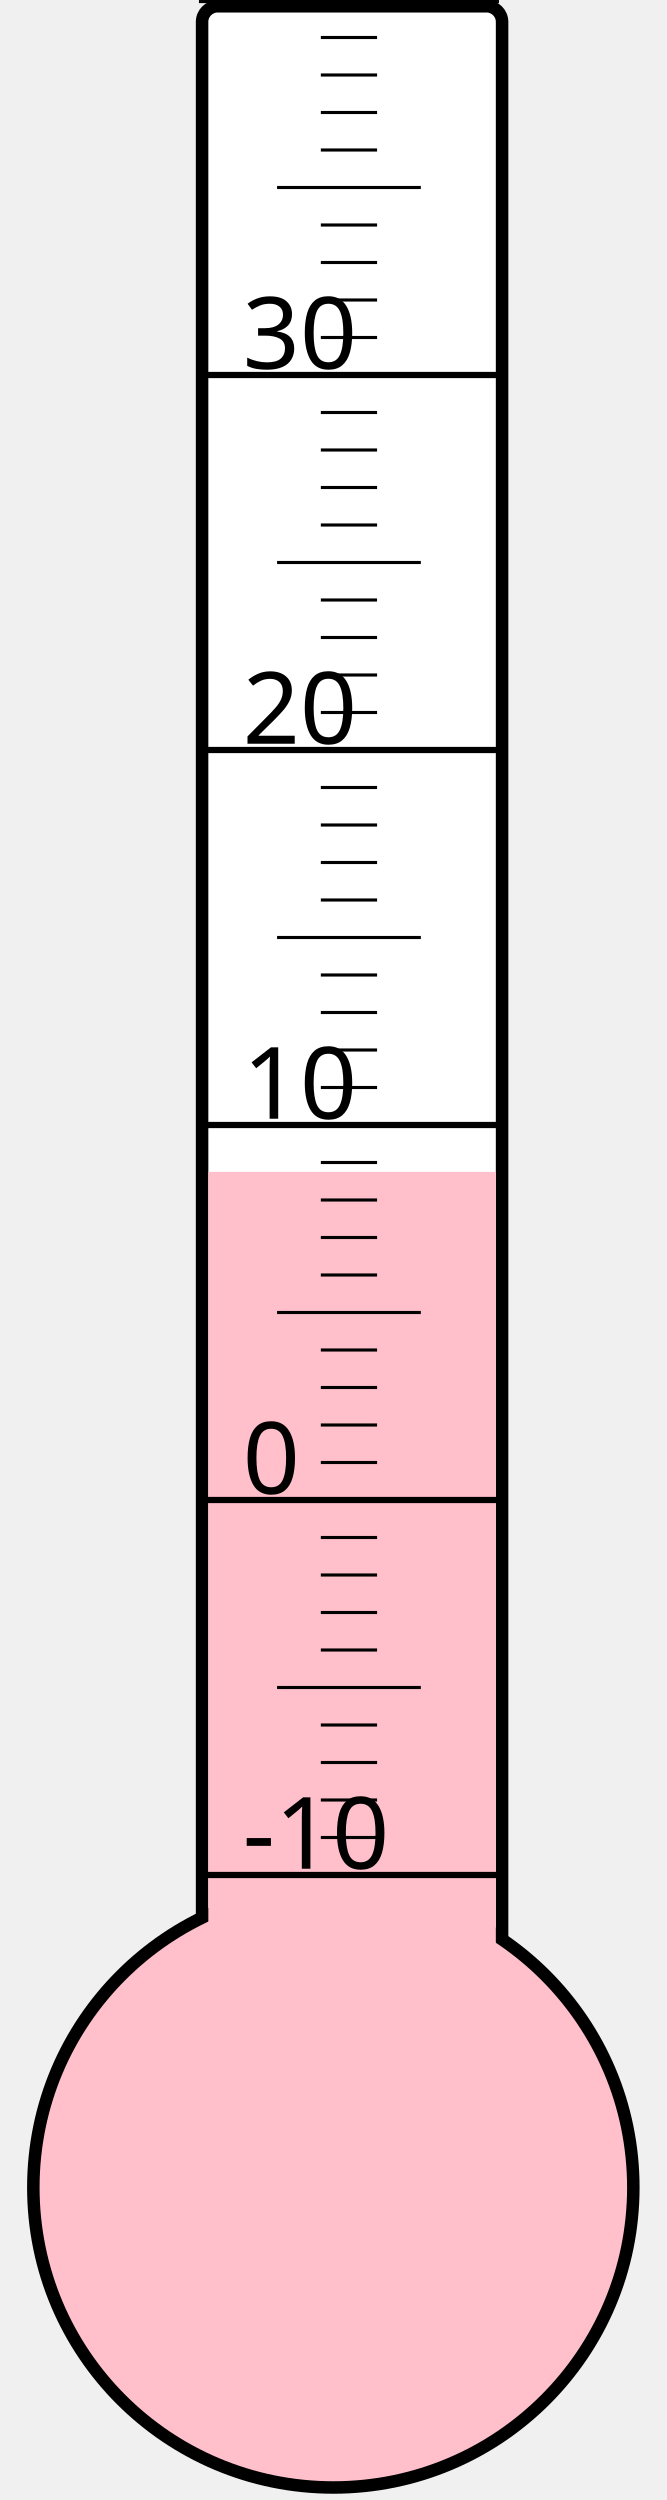
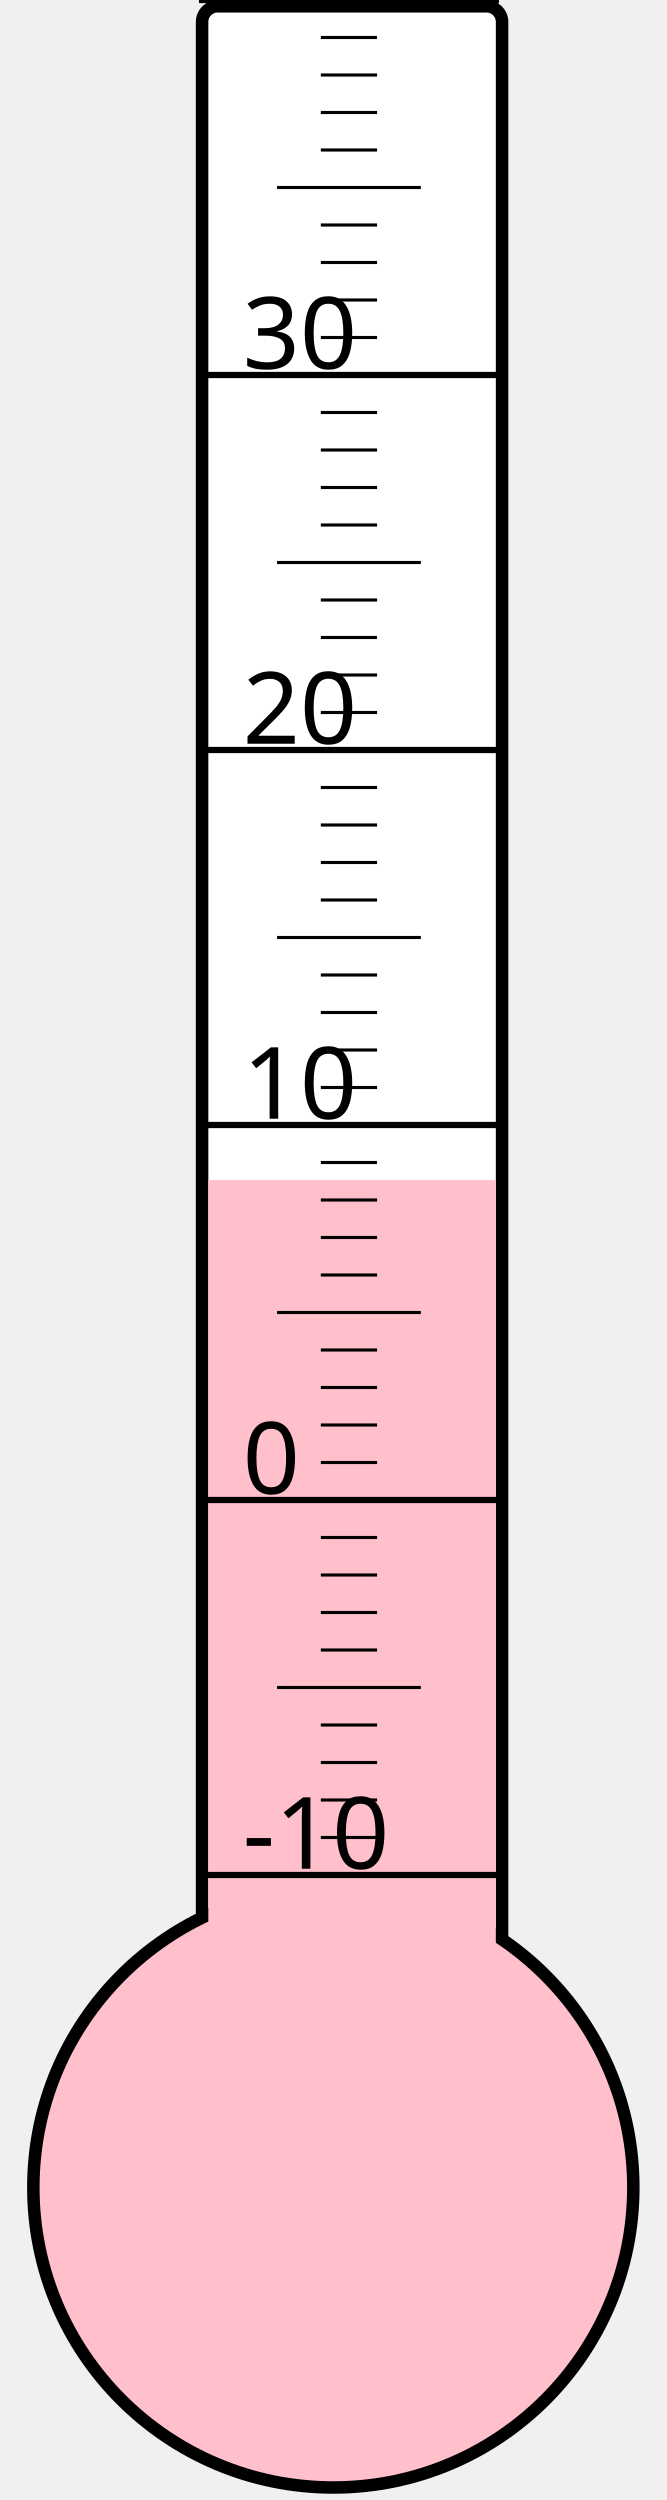
<svg xmlns="http://www.w3.org/2000/svg" width="40px" height="150px" viewBox="0 0 200 800">
  <rect width="200" height="800" x="0" y="0" style="fill: #ffffeb; fill-opacity: 0;" />
  <rect width="96" height="680" x="58" y="2" rx="5" ry="5" style="fill: white; fill-opacity: 1; stroke: black; stroke-width: 4;" />
  <circle cx="100" cy="700" r="96" style="fill: pink; stroke: black; stroke-width: 4;" />
-   <rect width="92" height="325.0" x="60" y="375.0" style="fill: pink; fill-opacity: 1; stroke-width: 0;" />
+   <rect width="92" height="322.375" x="60" y="377.625" style="fill: pink; fill-opacity: 1; stroke-width: 0;" />
  <text x="71" y="598" style="font-family: sans-serif; font-size: 24pt;">-10</text>
  <text x="71" y="478" style="font-family: sans-serif; font-size: 24pt;">0</text>
  <text x="71" y="358" style="font-family: sans-serif; font-size: 24pt;">10</text>
  <text x="71" y="238" style="font-family: sans-serif; font-size: 24pt;">20</text>
  <text x="71" y="118" style="font-family: sans-serif; font-size: 24pt;">30</text>
  <g style="stroke: black;">
    <line x1="57" y1="600" x2="153" y2="600" style="stroke-width: 2;" />
    <line x1="96" y1="588" x2="114" y2="588" style="stroke-width: 1;" />
    <line x1="96" y1="576" x2="114" y2="576" style="stroke-width: 1;" />
    <line x1="96" y1="564" x2="114" y2="564" style="stroke-width: 1;" />
    <line x1="96" y1="552" x2="114" y2="552" style="stroke-width: 1;" />
    <line x1="82" y1="540" x2="128" y2="540" style="stroke-width: 1;" />
    <line x1="96" y1="528" x2="114" y2="528" style="stroke-width: 1;" />
    <line x1="96" y1="516" x2="114" y2="516" style="stroke-width: 1;" />
    <line x1="96" y1="504" x2="114" y2="504" style="stroke-width: 1;" />
    <line x1="96" y1="492" x2="114" y2="492" style="stroke-width: 1;" />
    <line x1="57" y1="480" x2="153" y2="480" style="stroke-width: 2;" />
    <line x1="96" y1="468" x2="114" y2="468" style="stroke-width: 1;" />
    <line x1="96" y1="456" x2="114" y2="456" style="stroke-width: 1;" />
    <line x1="96" y1="444" x2="114" y2="444" style="stroke-width: 1;" />
    <line x1="96" y1="432" x2="114" y2="432" style="stroke-width: 1;" />
    <line x1="82" y1="420" x2="128" y2="420" style="stroke-width: 1;" />
    <line x1="96" y1="408" x2="114" y2="408" style="stroke-width: 1;" />
    <line x1="96" y1="396" x2="114" y2="396" style="stroke-width: 1;" />
    <line x1="96" y1="384" x2="114" y2="384" style="stroke-width: 1;" />
    <line x1="96" y1="372" x2="114" y2="372" style="stroke-width: 1;" />
    <line x1="57" y1="360" x2="153" y2="360" style="stroke-width: 2;" />
    <line x1="96" y1="348" x2="114" y2="348" style="stroke-width: 1;" />
    <line x1="96" y1="336" x2="114" y2="336" style="stroke-width: 1;" />
    <line x1="96" y1="324" x2="114" y2="324" style="stroke-width: 1;" />
    <line x1="96" y1="312" x2="114" y2="312" style="stroke-width: 1;" />
    <line x1="82" y1="300" x2="128" y2="300" style="stroke-width: 1;" />
    <line x1="96" y1="288" x2="114" y2="288" style="stroke-width: 1;" />
    <line x1="96" y1="276" x2="114" y2="276" style="stroke-width: 1;" />
    <line x1="96" y1="264" x2="114" y2="264" style="stroke-width: 1;" />
    <line x1="96" y1="252" x2="114" y2="252" style="stroke-width: 1;" />
    <line x1="57" y1="240" x2="153" y2="240" style="stroke-width: 2;" />
    <line x1="96" y1="228" x2="114" y2="228" style="stroke-width: 1;" />
    <line x1="96" y1="216" x2="114" y2="216" style="stroke-width: 1;" />
    <line x1="96" y1="204" x2="114" y2="204" style="stroke-width: 1;" />
    <line x1="96" y1="192" x2="114" y2="192" style="stroke-width: 1;" />
    <line x1="82" y1="180" x2="128" y2="180" style="stroke-width: 1;" />
    <line x1="96" y1="168" x2="114" y2="168" style="stroke-width: 1;" />
    <line x1="96" y1="156" x2="114" y2="156" style="stroke-width: 1;" />
    <line x1="96" y1="144" x2="114" y2="144" style="stroke-width: 1;" />
    <line x1="96" y1="132" x2="114" y2="132" style="stroke-width: 1;" />
    <line x1="57" y1="120" x2="153" y2="120" style="stroke-width: 2;" />
    <line x1="96" y1="108" x2="114" y2="108" style="stroke-width: 1;" />
    <line x1="96" y1="96" x2="114" y2="96" style="stroke-width: 1;" />
    <line x1="96" y1="84" x2="114" y2="84" style="stroke-width: 1;" />
    <line x1="96" y1="72" x2="114" y2="72" style="stroke-width: 1;" />
    <line x1="82" y1="60" x2="128" y2="60" style="stroke-width: 1;" />
    <line x1="96" y1="48" x2="114" y2="48" style="stroke-width: 1;" />
    <line x1="96" y1="36" x2="114" y2="36" style="stroke-width: 1;" />
    <line x1="96" y1="24" x2="114" y2="24" style="stroke-width: 1;" />
    <line x1="96" y1="12" x2="114" y2="12" style="stroke-width: 1;" />
    <line x1="57" y1="0" x2="153" y2="0" style="stroke-width: 2;" />
  </g>
</svg>
